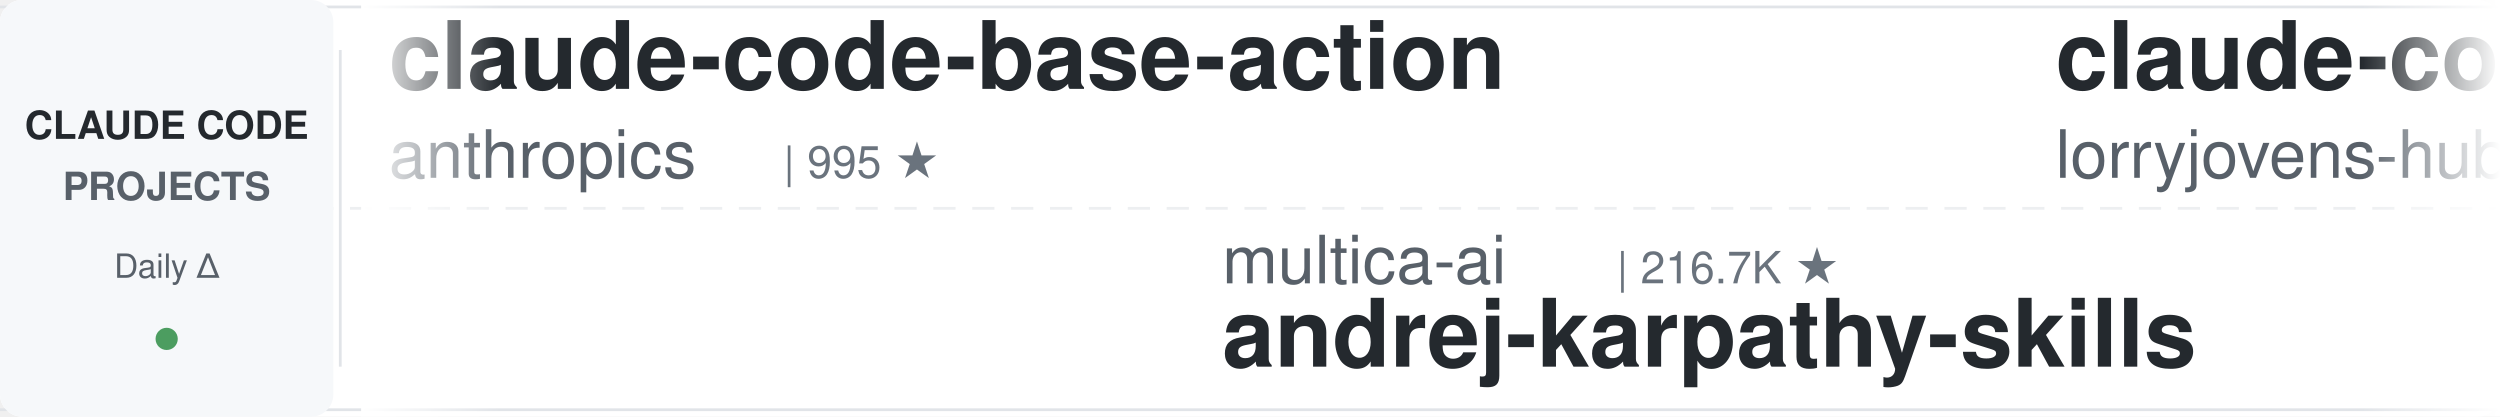
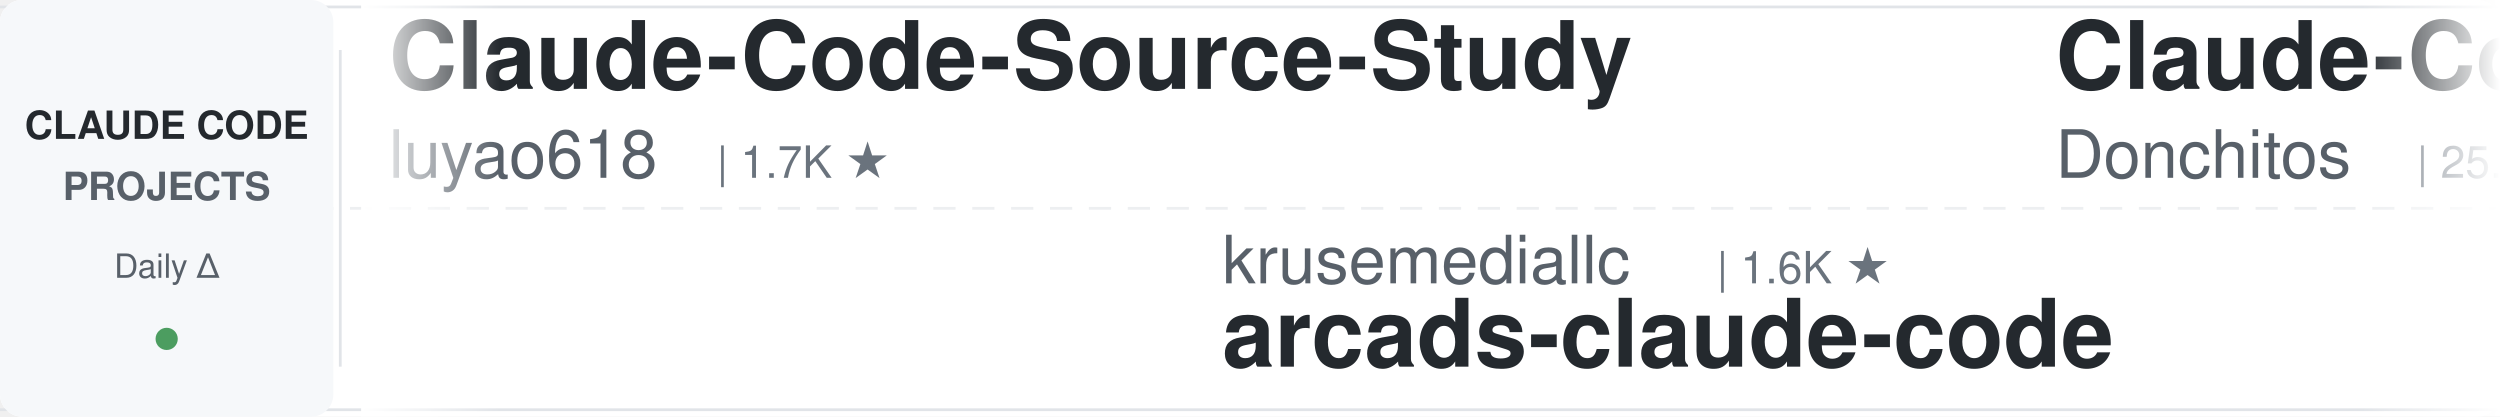
<svg xmlns="http://www.w3.org/2000/svg" width="900" height="150">
  <defs>
    <linearGradient id="leftFade" x1="0%" y1="0%" x2="100%" y2="0%">
      <stop offset="0%" style="stop-color:#ffffff;stop-opacity:1" />
      <stop offset="100%" style="stop-color:#ffffff;stop-opacity:0" />
    </linearGradient>
    <linearGradient id="rightFade" x1="0%" y1="0%" x2="100%" y2="0%">
      <stop offset="0%" style="stop-color:#ffffff;stop-opacity:0" />
      <stop offset="100%" style="stop-color:#ffffff;stop-opacity:1" />
    </linearGradient>
  </defs>
  <rect width="900" height="150" fill="#ffffff" rx="8" />
  <rect x="0" y="2" width="900" height="1" fill="#e1e4e8" />
  <rect x="0" y="147" width="900" height="1" fill="#e1e4e8" />
  <line x1="0" y1="75" x2="900" y2="75" stroke="#e1e4e8" stroke-width="1" stroke-dasharray="8 6" opacity="0.6" />
  <rect x="0" y="0" width="120" height="150" fill="#f6f8fa" rx="8" />
  <text x="60" y="50" font-family="-apple-system, BlinkMacSystemFont, 'Segoe UI', Helvetica, Arial, sans-serif" font-size="14" font-weight="600" fill="#24292e" text-anchor="middle">CLAUDE CODE</text>
  <text x="60" y="72" font-family="-apple-system, BlinkMacSystemFont, 'Segoe UI', Helvetica, Arial, sans-serif" font-size="14" font-weight="600" fill="#586069" text-anchor="middle">PROJECTS</text>
  <text x="60" y="100" font-family="-apple-system, BlinkMacSystemFont, 'Segoe UI', Helvetica, Arial, sans-serif" font-size="12" font-weight="500" fill="#586069" text-anchor="middle">Daily Δ</text>
  <circle cx="60" cy="122" r="4" fill="#22863a" opacity="0.8" />
  <rect x="122" y="18" width="1" height="114" fill="#e1e4e8" />
  <clipPath id="tickerClip">
    <rect x="130" y="0" width="770" height="150" />
  </clipPath>
  <g clip-path="url(#tickerClip)">
    <g id="tickerItems">
      <animateTransform attributeName="transform" attributeType="XML" type="translate" from="0 0" to="-3000 0" dur="54s" repeatCount="indefinite" />
      <g transform="translate(0, 0)">
-         <text x="140" y="32" font-family="-apple-system, BlinkMacSystemFont, 'Segoe UI', Helvetica, Arial, sans-serif" font-size="34" font-weight="600" fill="#24292e">claude-code-base-action</text>
-         <text x="140" y="64" font-family="-apple-system, BlinkMacSystemFont, 'Segoe UI', Helvetica, Arial, sans-serif" font-size="24" font-weight="400" fill="#586069">anthropics</text>
-         <text x="282" y="64" font-family="-apple-system, BlinkMacSystemFont, 'Segoe UI', Helvetica, Arial, sans-serif" font-size="16" font-weight="500" fill="#6a737d">| 995 ★</text>
+         <text x="140" y="32" font-family="-apple-system, BlinkMacSystemFont, 'Segoe UI', Helvetica, Arial, sans-serif" font-size="34" font-weight="600" fill="#24292e">Claude-Code-Source-Study</text>
+         <text x="140" y="64" font-family="-apple-system, BlinkMacSystemFont, 'Segoe UI', Helvetica, Arial, sans-serif" font-size="24" font-weight="400" fill="#586069">luyao618</text>
+         <text x="258" y="64" font-family="-apple-system, BlinkMacSystemFont, 'Segoe UI', Helvetica, Arial, sans-serif" font-size="16" font-weight="500" fill="#6a737d">| 1.7K ★</text>
      </g>
      <g transform="translate(300, 0)">
-         <text x="140" y="102" font-family="-apple-system, BlinkMacSystemFont, 'Segoe UI', Helvetica, Arial, sans-serif" font-size="24" font-weight="400" fill="#586069">multica-ai</text>
-         <text x="282" y="102" font-family="-apple-system, BlinkMacSystemFont, 'Segoe UI', Helvetica, Arial, sans-serif" font-size="16" font-weight="500" fill="#6a737d">| 216.7K ★</text>
-         <text x="140" y="132" font-family="-apple-system, BlinkMacSystemFont, 'Segoe UI', Helvetica, Arial, sans-serif" font-size="34" font-weight="600" fill="#24292e">andrej-karpathy-skills</text>
+         <text x="140" y="102" font-family="-apple-system, BlinkMacSystemFont, 'Segoe UI', Helvetica, Arial, sans-serif" font-size="24" font-weight="400" fill="#586069">krusemediallc</text>
+         <text x="318" y="102" font-family="-apple-system, BlinkMacSystemFont, 'Segoe UI', Helvetica, Arial, sans-serif" font-size="16" font-weight="500" fill="#6a737d">| 1.6K ★</text>
+         <text x="140" y="132" font-family="-apple-system, BlinkMacSystemFont, 'Segoe UI', Helvetica, Arial, sans-serif" font-size="34" font-weight="600" fill="#24292e">arcads-claude-code</text>
      </g>
      <g transform="translate(600, 0)">
-         <text x="140" y="32" font-family="-apple-system, BlinkMacSystemFont, 'Segoe UI', Helvetica, Arial, sans-serif" font-size="34" font-weight="600" fill="#24292e">claude-code-rust</text>
-         <text x="140" y="64" font-family="-apple-system, BlinkMacSystemFont, 'Segoe UI', Helvetica, Arial, sans-serif" font-size="24" font-weight="400" fill="#586069">lorryjovens-hub</text>
-         <text x="342" y="64" font-family="-apple-system, BlinkMacSystemFont, 'Segoe UI', Helvetica, Arial, sans-serif" font-size="16" font-weight="500" fill="#6a737d">| 1.7K ★</text>
+         <text x="140" y="32" font-family="-apple-system, BlinkMacSystemFont, 'Segoe UI', Helvetica, Arial, sans-serif" font-size="34" font-weight="600" fill="#24292e">Claude-Code-Game-Studios</text>
+         <text x="140" y="64" font-family="-apple-system, BlinkMacSystemFont, 'Segoe UI', Helvetica, Arial, sans-serif" font-size="24" font-weight="400" fill="#586069">Donchitos</text>
+         <text x="270" y="64" font-family="-apple-system, BlinkMacSystemFont, 'Segoe UI', Helvetica, Arial, sans-serif" font-size="16" font-weight="500" fill="#6a737d">| 25.7K ★</text>
      </g>
      <g transform="translate(900, 0)">
-         <text x="140" y="102" font-family="-apple-system, BlinkMacSystemFont, 'Segoe UI', Helvetica, Arial, sans-serif" font-size="24" font-weight="400" fill="#586069">daymade</text>
-         <text x="246" y="102" font-family="-apple-system, BlinkMacSystemFont, 'Segoe UI', Helvetica, Arial, sans-serif" font-size="16" font-weight="500" fill="#6a737d">| 1.4K ★</text>
-         <text x="140" y="132" font-family="-apple-system, BlinkMacSystemFont, 'Segoe UI', Helvetica, Arial, sans-serif" font-size="34" font-weight="600" fill="#24292e">claude-code-skills</text>
+         <text x="140" y="102" font-family="-apple-system, BlinkMacSystemFont, 'Segoe UI', Helvetica, Arial, sans-serif" font-size="24" font-weight="400" fill="#586069">huangjia2019</text>
+         <text x="306" y="102" font-family="-apple-system, BlinkMacSystemFont, 'Segoe UI', Helvetica, Arial, sans-serif" font-size="16" font-weight="500" fill="#6a737d">| 1.1K ★</text>
+         <text x="140" y="132" font-family="-apple-system, BlinkMacSystemFont, 'Segoe UI', Helvetica, Arial, sans-serif" font-size="34" font-weight="600" fill="#24292e">claude-code-engineering</text>
      </g>
      <g transform="translate(1200, 0)">
-         <text x="140" y="32" font-family="-apple-system, BlinkMacSystemFont, 'Segoe UI', Helvetica, Arial, sans-serif" font-size="34" font-weight="600" fill="#24292e">awesome-claude-code-tool...</text>
-         <text x="140" y="64" font-family="-apple-system, BlinkMacSystemFont, 'Segoe UI', Helvetica, Arial, sans-serif" font-size="24" font-weight="400" fill="#586069">rohitg00</text>
-         <text x="258" y="64" font-family="-apple-system, BlinkMacSystemFont, 'Segoe UI', Helvetica, Arial, sans-serif" font-size="16" font-weight="500" fill="#6a737d">| 2.7K ★</text>
+         <text x="140" y="32" font-family="-apple-system, BlinkMacSystemFont, 'Segoe UI', Helvetica, Arial, sans-serif" font-size="34" font-weight="600" fill="#24292e">claude-code-proxy</text>
+         <text x="140" y="64" font-family="-apple-system, BlinkMacSystemFont, 'Segoe UI', Helvetica, Arial, sans-serif" font-size="24" font-weight="400" fill="#586069">1rgs</text>
+         <text x="210" y="64" font-family="-apple-system, BlinkMacSystemFont, 'Segoe UI', Helvetica, Arial, sans-serif" font-size="16" font-weight="500" fill="#6a737d">| 3.8K ★</text>
      </g>
      <g transform="translate(1500, 0)">
-         <text x="140" y="102" font-family="-apple-system, BlinkMacSystemFont, 'Segoe UI', Helvetica, Arial, sans-serif" font-size="24" font-weight="400" fill="#586069">Alishahryar1</text>
-         <text x="306" y="102" font-family="-apple-system, BlinkMacSystemFont, 'Segoe UI', Helvetica, Arial, sans-serif" font-size="16" font-weight="500" fill="#6a737d">| 56.5K ★</text>
-         <text x="140" y="132" font-family="-apple-system, BlinkMacSystemFont, 'Segoe UI', Helvetica, Arial, sans-serif" font-size="34" font-weight="600" fill="#24292e">free-claude-code</text>
-       </g>
-       <g transform="translate(1800, 0)">
-         <text x="140" y="32" font-family="-apple-system, BlinkMacSystemFont, 'Segoe UI', Helvetica, Arial, sans-serif" font-size="34" font-weight="600" fill="#24292e">everything-claude-code</text>
-         <text x="140" y="64" font-family="-apple-system, BlinkMacSystemFont, 'Segoe UI', Helvetica, Arial, sans-serif" font-size="24" font-weight="400" fill="#586069">WorldFlowAI</text>
-         <text x="294" y="64" font-family="-apple-system, BlinkMacSystemFont, 'Segoe UI', Helvetica, Arial, sans-serif" font-size="16" font-weight="500" fill="#6a737d">| 4.0K ★</text>
-       </g>
-       <g transform="translate(2100, 0)">
-         <text x="140" y="102" font-family="-apple-system, BlinkMacSystemFont, 'Segoe UI', Helvetica, Arial, sans-serif" font-size="24" font-weight="400" fill="#586069">OneRedOak</text>
-         <text x="270" y="102" font-family="-apple-system, BlinkMacSystemFont, 'Segoe UI', Helvetica, Arial, sans-serif" font-size="16" font-weight="500" fill="#6a737d">| 3.9K ★</text>
-         <text x="140" y="132" font-family="-apple-system, BlinkMacSystemFont, 'Segoe UI', Helvetica, Arial, sans-serif" font-size="34" font-weight="600" fill="#24292e">claude-code-workflows</text>
-       </g>
-       <g transform="translate(2400, 0)">
-         <text x="140" y="32" font-family="-apple-system, BlinkMacSystemFont, 'Segoe UI', Helvetica, Arial, sans-serif" font-size="34" font-weight="600" fill="#24292e">claude-code-infrastructu...</text>
-         <text x="140" y="64" font-family="-apple-system, BlinkMacSystemFont, 'Segoe UI', Helvetica, Arial, sans-serif" font-size="24" font-weight="400" fill="#586069">diet103</text>
-         <text x="246" y="64" font-family="-apple-system, BlinkMacSystemFont, 'Segoe UI', Helvetica, Arial, sans-serif" font-size="16" font-weight="500" fill="#6a737d">| 10.0K ★</text>
-       </g>
-       <g transform="translate(2700, 0)">
        <text x="140" y="102" font-family="-apple-system, BlinkMacSystemFont, 'Segoe UI', Helvetica, Arial, sans-serif" font-size="24" font-weight="400" fill="#586069">xu-xiang</text>
        <text x="258" y="102" font-family="-apple-system, BlinkMacSystemFont, 'Segoe UI', Helvetica, Arial, sans-serif" font-size="16" font-weight="500" fill="#6a737d">| 2.0K ★</text>
        <text x="140" y="132" font-family="-apple-system, BlinkMacSystemFont, 'Segoe UI', Helvetica, Arial, sans-serif" font-size="34" font-weight="600" fill="#24292e">everything-claude-code-z...</text>
      </g>
+       <g transform="translate(1800, 0)">
+         <text x="140" y="32" font-family="-apple-system, BlinkMacSystemFont, 'Segoe UI', Helvetica, Arial, sans-serif" font-size="34" font-weight="600" fill="#24292e">claude-code-skills</text>
+         <text x="140" y="64" font-family="-apple-system, BlinkMacSystemFont, 'Segoe UI', Helvetica, Arial, sans-serif" font-size="24" font-weight="400" fill="#586069">daymade</text>
+         <text x="246" y="64" font-family="-apple-system, BlinkMacSystemFont, 'Segoe UI', Helvetica, Arial, sans-serif" font-size="16" font-weight="500" fill="#6a737d">| 1.4K ★</text>
+       </g>
+       <g transform="translate(2100, 0)">
+         <text x="140" y="102" font-family="-apple-system, BlinkMacSystemFont, 'Segoe UI', Helvetica, Arial, sans-serif" font-size="24" font-weight="400" fill="#586069">Windy3f3f3f3f</text>
+         <text x="318" y="102" font-family="-apple-system, BlinkMacSystemFont, 'Segoe UI', Helvetica, Arial, sans-serif" font-size="16" font-weight="500" fill="#6a737d">| 2.7K ★</text>
+         <text x="140" y="132" font-family="-apple-system, BlinkMacSystemFont, 'Segoe UI', Helvetica, Arial, sans-serif" font-size="34" font-weight="600" fill="#24292e">claude-code-from-scratch</text>
+       </g>
+       <g transform="translate(2400, 0)">
+         <text x="140" y="32" font-family="-apple-system, BlinkMacSystemFont, 'Segoe UI', Helvetica, Arial, sans-serif" font-size="34" font-weight="600" fill="#24292e">claude-code-guide</text>
+         <text x="140" y="64" font-family="-apple-system, BlinkMacSystemFont, 'Segoe UI', Helvetica, Arial, sans-serif" font-size="24" font-weight="400" fill="#586069">zebbern</text>
+         <text x="246" y="64" font-family="-apple-system, BlinkMacSystemFont, 'Segoe UI', Helvetica, Arial, sans-serif" font-size="16" font-weight="500" fill="#6a737d">| 4.6K ★</text>
+       </g>
+       <g transform="translate(2700, 0)">
+         <text x="140" y="102" font-family="-apple-system, BlinkMacSystemFont, 'Segoe UI', Helvetica, Arial, sans-serif" font-size="24" font-weight="400" fill="#586069">shareAI-lab</text>
+         <text x="294" y="102" font-family="-apple-system, BlinkMacSystemFont, 'Segoe UI', Helvetica, Arial, sans-serif" font-size="16" font-weight="500" fill="#6a737d">| 78.0K ★</text>
+         <text x="140" y="132" font-family="-apple-system, BlinkMacSystemFont, 'Segoe UI', Helvetica, Arial, sans-serif" font-size="34" font-weight="600" fill="#24292e">learn-claude-code</text>
+       </g>
      <g transform="translate(3000, 0)">
-         <text x="140" y="32" font-family="-apple-system, BlinkMacSystemFont, 'Segoe UI', Helvetica, Arial, sans-serif" font-size="34" font-weight="600" fill="#24292e">claude-code-base-action</text>
-         <text x="140" y="64" font-family="-apple-system, BlinkMacSystemFont, 'Segoe UI', Helvetica, Arial, sans-serif" font-size="24" font-weight="400" fill="#586069">anthropics</text>
-         <text x="282" y="64" font-family="-apple-system, BlinkMacSystemFont, 'Segoe UI', Helvetica, Arial, sans-serif" font-size="16" font-weight="500" fill="#6a737d">| 995 ★</text>
+         <text x="140" y="32" font-family="-apple-system, BlinkMacSystemFont, 'Segoe UI', Helvetica, Arial, sans-serif" font-size="34" font-weight="600" fill="#24292e">Claude-Code-Source-Study</text>
+         <text x="140" y="64" font-family="-apple-system, BlinkMacSystemFont, 'Segoe UI', Helvetica, Arial, sans-serif" font-size="24" font-weight="400" fill="#586069">luyao618</text>
+         <text x="258" y="64" font-family="-apple-system, BlinkMacSystemFont, 'Segoe UI', Helvetica, Arial, sans-serif" font-size="16" font-weight="500" fill="#6a737d">| 1.7K ★</text>
      </g>
      <g transform="translate(3300, 0)">
-         <text x="140" y="102" font-family="-apple-system, BlinkMacSystemFont, 'Segoe UI', Helvetica, Arial, sans-serif" font-size="24" font-weight="400" fill="#586069">multica-ai</text>
-         <text x="282" y="102" font-family="-apple-system, BlinkMacSystemFont, 'Segoe UI', Helvetica, Arial, sans-serif" font-size="16" font-weight="500" fill="#6a737d">| 216.7K ★</text>
-         <text x="140" y="132" font-family="-apple-system, BlinkMacSystemFont, 'Segoe UI', Helvetica, Arial, sans-serif" font-size="34" font-weight="600" fill="#24292e">andrej-karpathy-skills</text>
+         <text x="140" y="102" font-family="-apple-system, BlinkMacSystemFont, 'Segoe UI', Helvetica, Arial, sans-serif" font-size="24" font-weight="400" fill="#586069">krusemediallc</text>
+         <text x="318" y="102" font-family="-apple-system, BlinkMacSystemFont, 'Segoe UI', Helvetica, Arial, sans-serif" font-size="16" font-weight="500" fill="#6a737d">| 1.6K ★</text>
+         <text x="140" y="132" font-family="-apple-system, BlinkMacSystemFont, 'Segoe UI', Helvetica, Arial, sans-serif" font-size="34" font-weight="600" fill="#24292e">arcads-claude-code</text>
      </g>
      <g transform="translate(3600, 0)">
-         <text x="140" y="32" font-family="-apple-system, BlinkMacSystemFont, 'Segoe UI', Helvetica, Arial, sans-serif" font-size="34" font-weight="600" fill="#24292e">claude-code-rust</text>
-         <text x="140" y="64" font-family="-apple-system, BlinkMacSystemFont, 'Segoe UI', Helvetica, Arial, sans-serif" font-size="24" font-weight="400" fill="#586069">lorryjovens-hub</text>
-         <text x="342" y="64" font-family="-apple-system, BlinkMacSystemFont, 'Segoe UI', Helvetica, Arial, sans-serif" font-size="16" font-weight="500" fill="#6a737d">| 1.7K ★</text>
+         <text x="140" y="32" font-family="-apple-system, BlinkMacSystemFont, 'Segoe UI', Helvetica, Arial, sans-serif" font-size="34" font-weight="600" fill="#24292e">Claude-Code-Game-Studios</text>
+         <text x="140" y="64" font-family="-apple-system, BlinkMacSystemFont, 'Segoe UI', Helvetica, Arial, sans-serif" font-size="24" font-weight="400" fill="#586069">Donchitos</text>
+         <text x="270" y="64" font-family="-apple-system, BlinkMacSystemFont, 'Segoe UI', Helvetica, Arial, sans-serif" font-size="16" font-weight="500" fill="#6a737d">| 25.7K ★</text>
      </g>
      <g transform="translate(3900, 0)">
-         <text x="140" y="102" font-family="-apple-system, BlinkMacSystemFont, 'Segoe UI', Helvetica, Arial, sans-serif" font-size="24" font-weight="400" fill="#586069">daymade</text>
-         <text x="246" y="102" font-family="-apple-system, BlinkMacSystemFont, 'Segoe UI', Helvetica, Arial, sans-serif" font-size="16" font-weight="500" fill="#6a737d">| 1.4K ★</text>
-         <text x="140" y="132" font-family="-apple-system, BlinkMacSystemFont, 'Segoe UI', Helvetica, Arial, sans-serif" font-size="34" font-weight="600" fill="#24292e">claude-code-skills</text>
+         <text x="140" y="102" font-family="-apple-system, BlinkMacSystemFont, 'Segoe UI', Helvetica, Arial, sans-serif" font-size="24" font-weight="400" fill="#586069">huangjia2019</text>
+         <text x="306" y="102" font-family="-apple-system, BlinkMacSystemFont, 'Segoe UI', Helvetica, Arial, sans-serif" font-size="16" font-weight="500" fill="#6a737d">| 1.1K ★</text>
+         <text x="140" y="132" font-family="-apple-system, BlinkMacSystemFont, 'Segoe UI', Helvetica, Arial, sans-serif" font-size="34" font-weight="600" fill="#24292e">claude-code-engineering</text>
      </g>
    </g>
  </g>
  <rect x="130" y="0" width="50" height="150" fill="url(#leftFade)" />
  <rect x="850" y="0" width="50" height="150" fill="url(#rightFade)" />
</svg>
